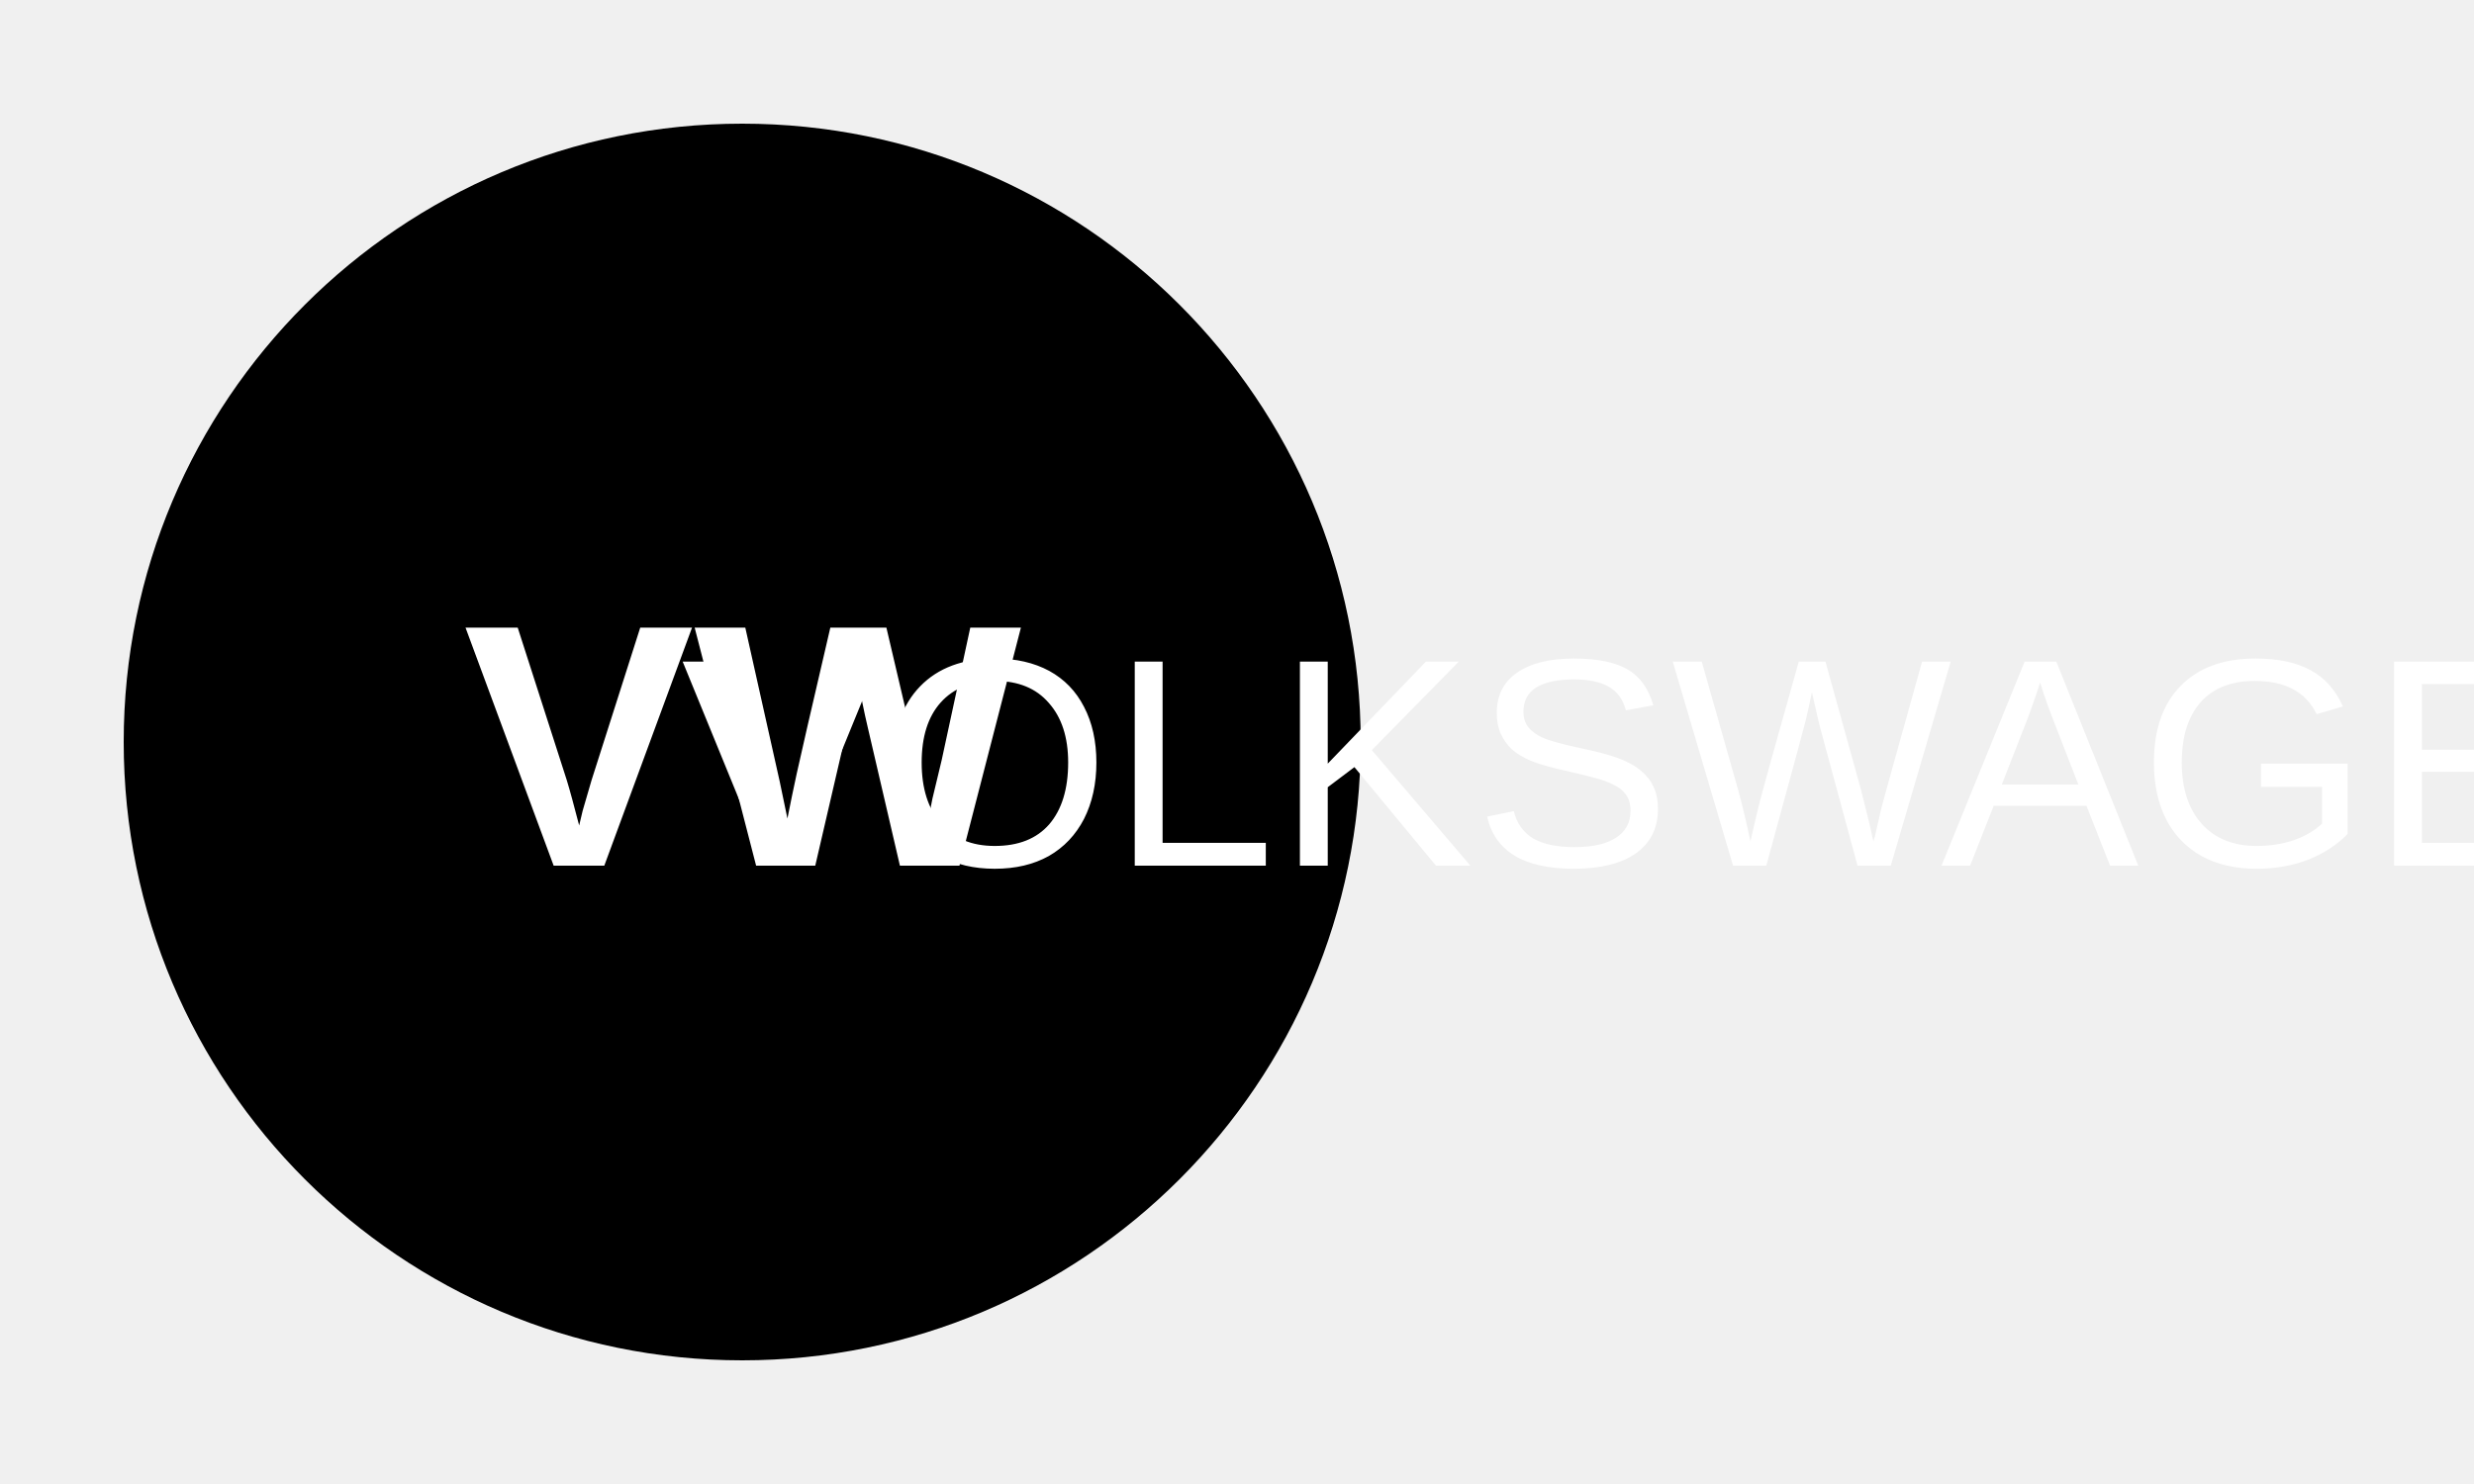
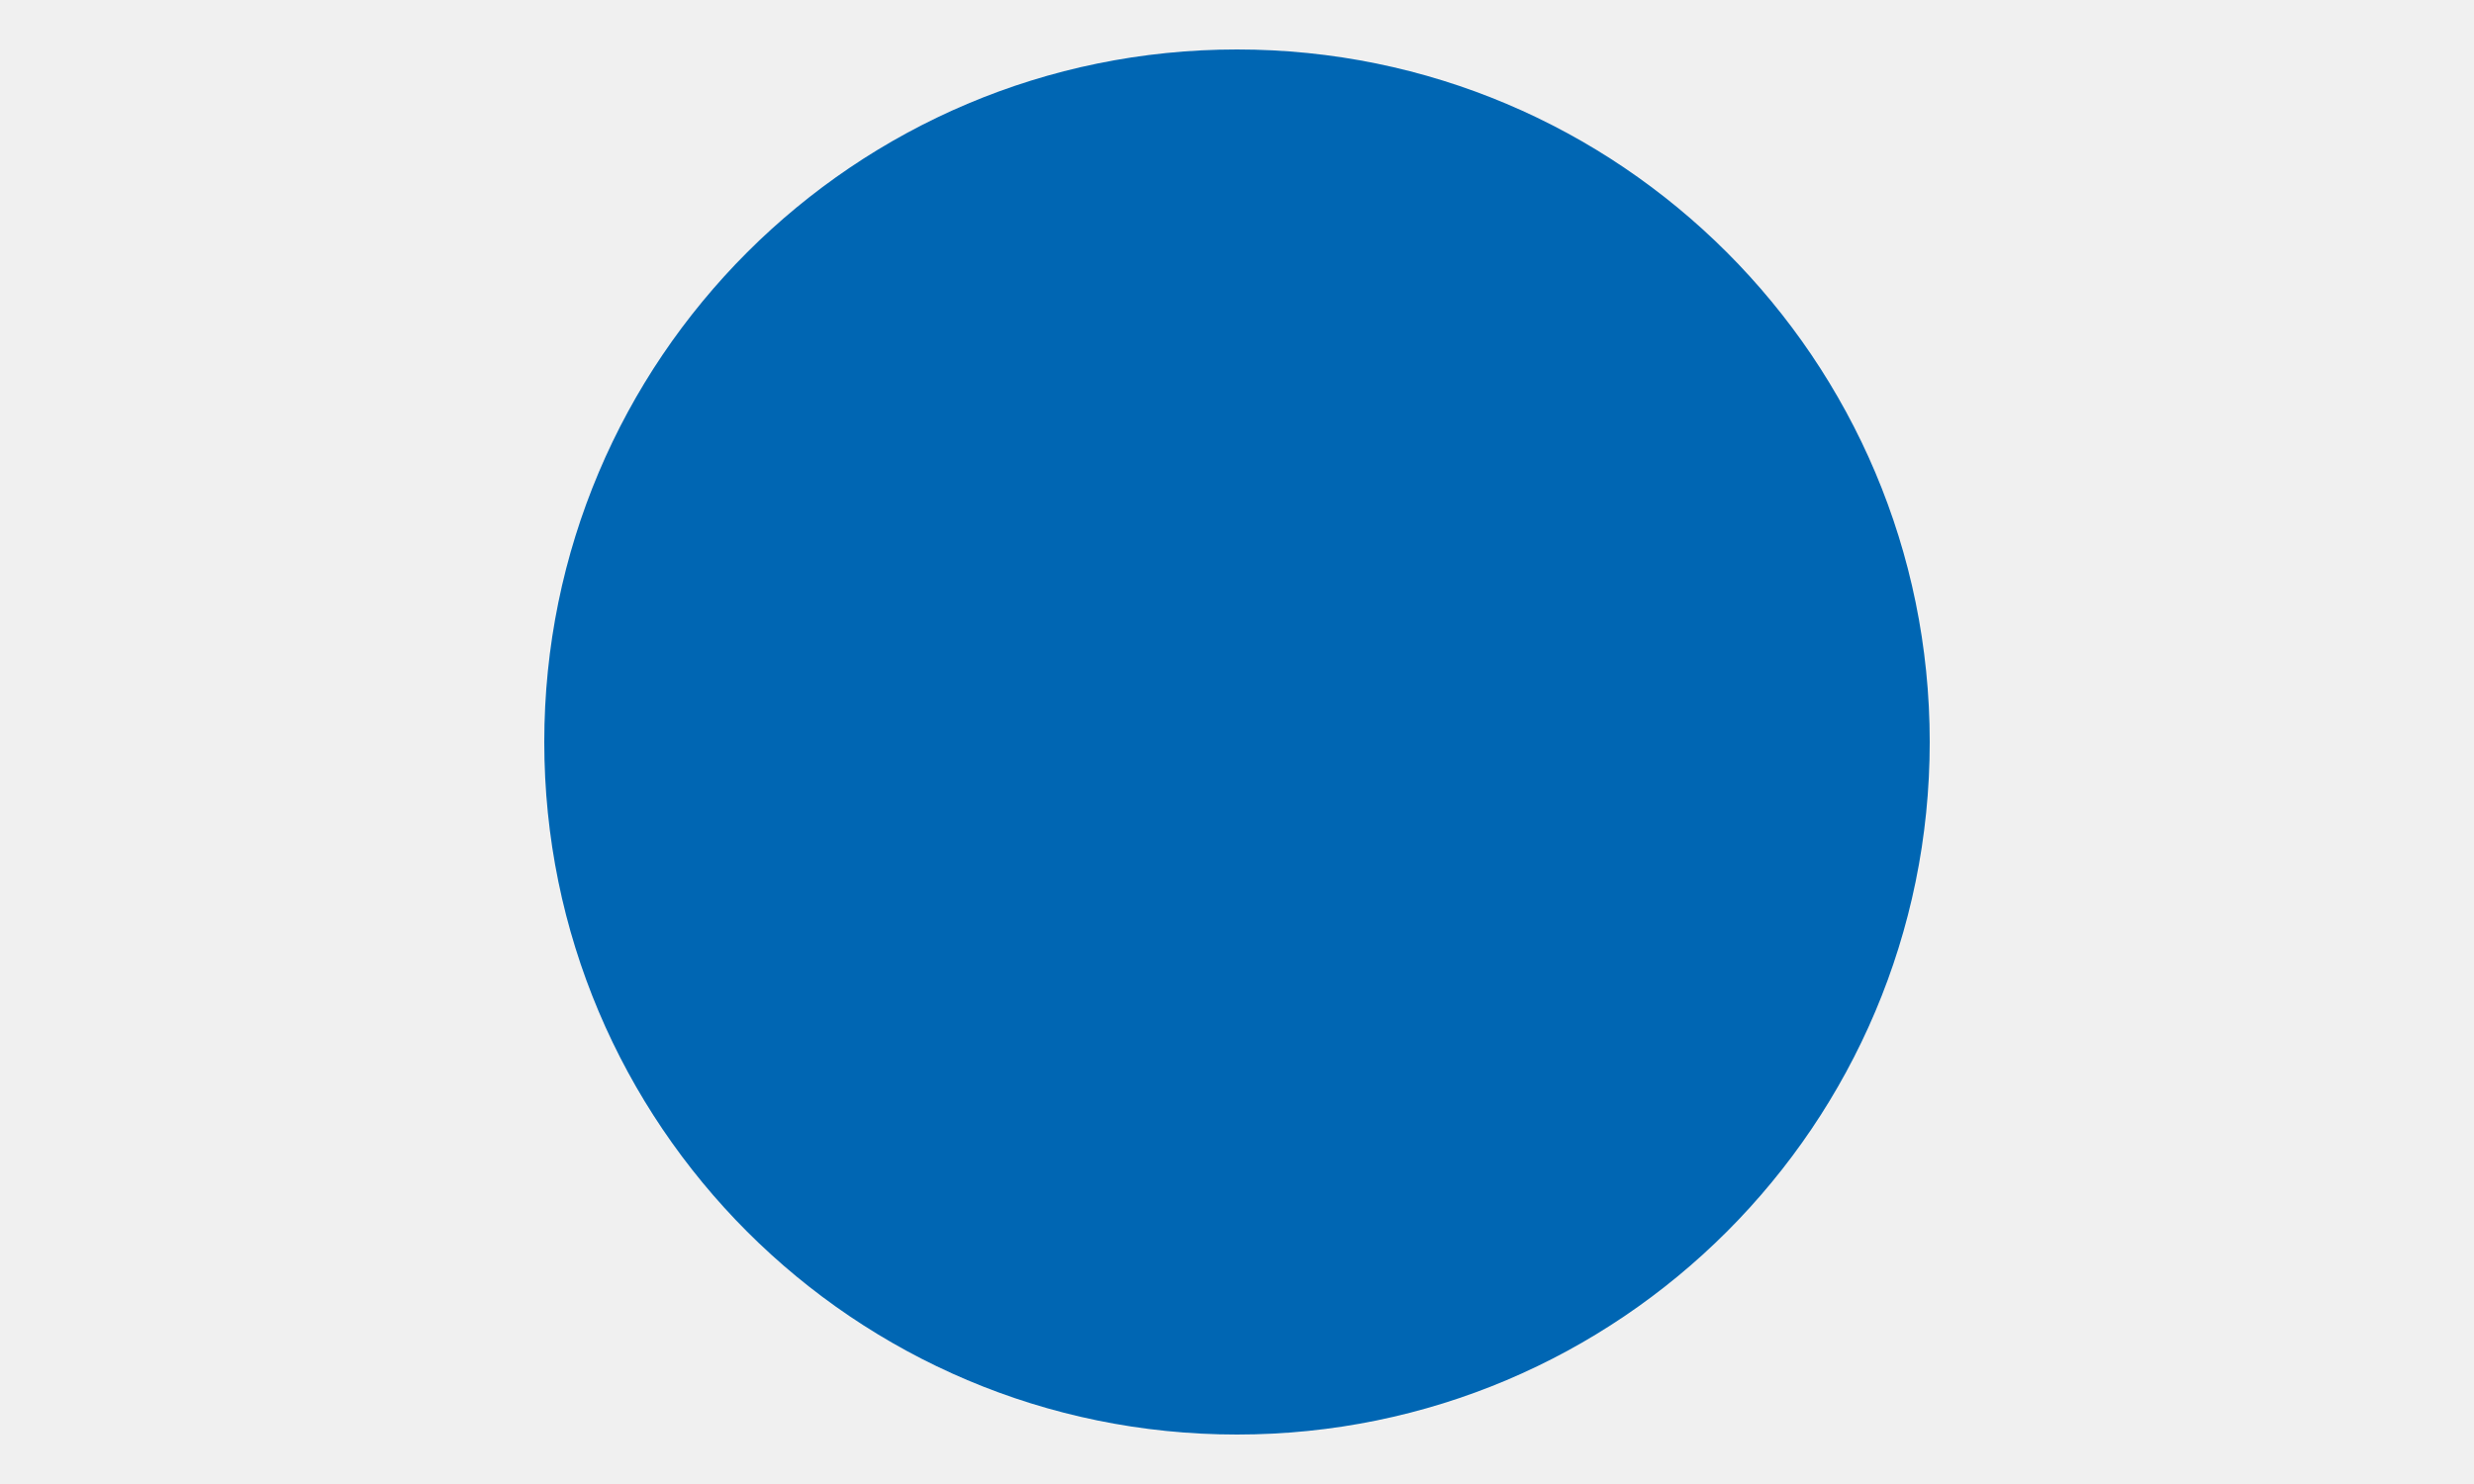
<svg xmlns="http://www.w3.org/2000/svg" viewBox="0 0 100 60">
-   <circle cx="30" cy="30" r="25" fill="#000" />
-   <text x="30" y="35" text-anchor="middle" fill="#fff" font-family="Arial" font-size="14" font-weight="bold">VW</text>
-   <text x="70" y="35" text-anchor="middle" fill="#fff" font-family="Arial" font-size="12">VOLKSWAGEN</text>
+   <circle cx="50" cy="30" r="28" fill="#0066B3" />
</svg>
